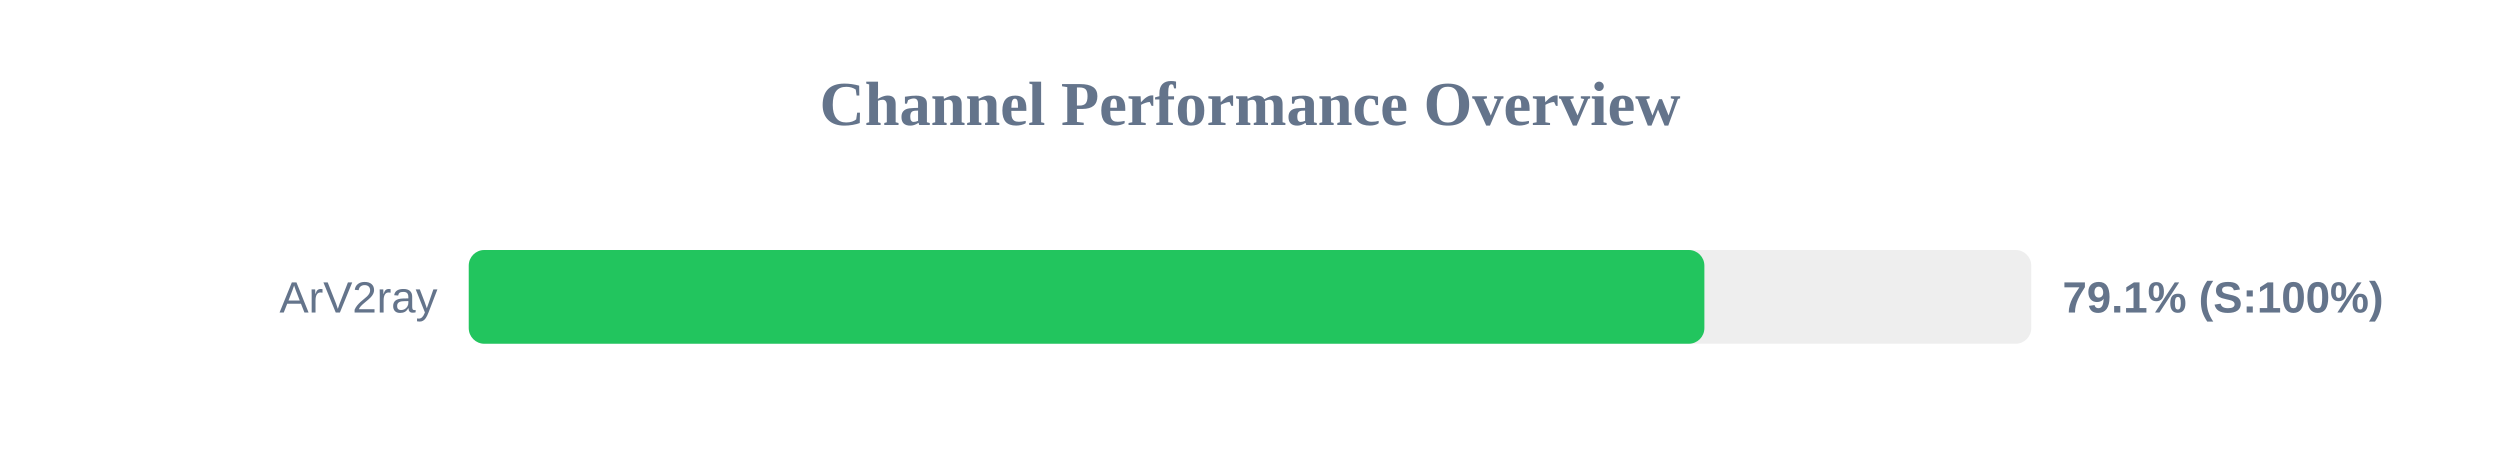
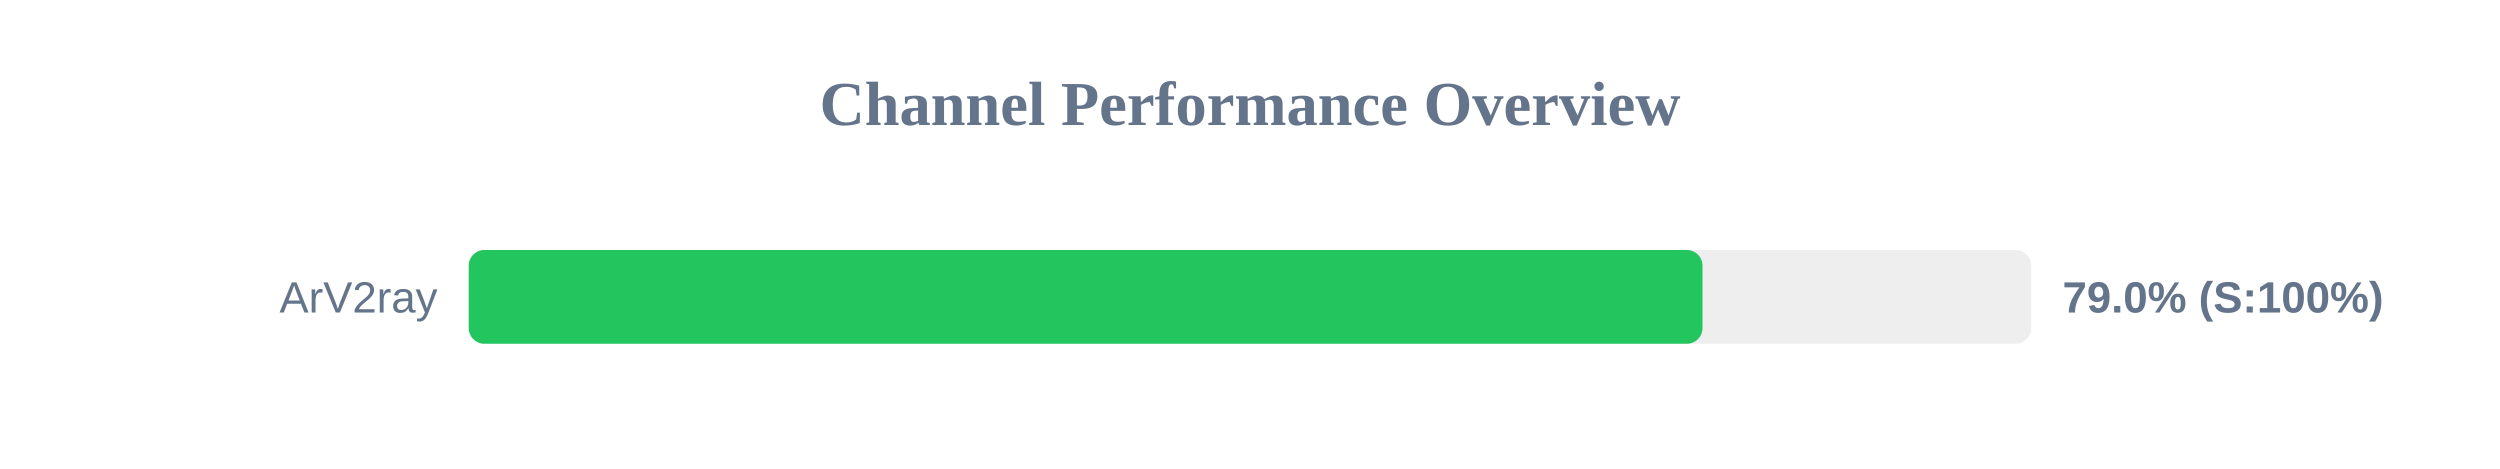
<svg xmlns="http://www.w3.org/2000/svg" width="800" height="150" version="1.1">
  <style>
        .row { font: 14px Arial; fill: #64748b; }
        .score { font: bold 14px Arial; fill: #64748b; }
    </style>
  <text x="400" y="40" text-anchor="middle" font-size="20px" font-weight="bold" fill="#64748b">Channel Performance Overview</text>
  <rect x="150" y="80" width="500" height="30" fill="#eee" rx="5" />
-   <rect x="150" y="80" width="395.4" height="30" fill="#22c55e" rx="5" />
+   <rect x="150" y="80" width="394.8" height="30" fill="#22c55e" rx="5" />
  <text x="140" y="100" text-anchor="end" class="row">ArV2ray</text>
-   <text x="660" y="100" text-anchor="start" class="score">79.1% (S:100%)</text>
+   <text x="660" y="100" text-anchor="start" class="score">79.0% (S:100%)</text>
</svg>
